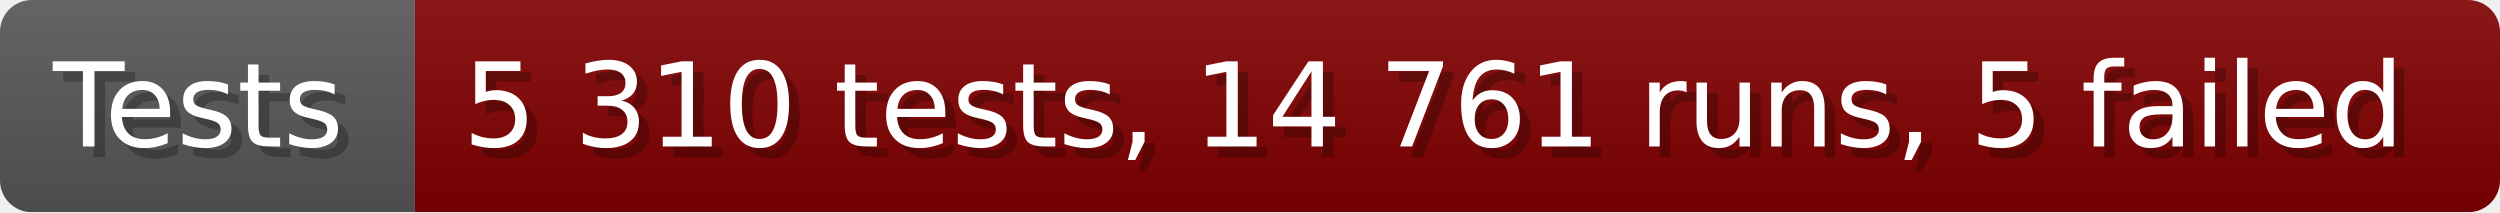
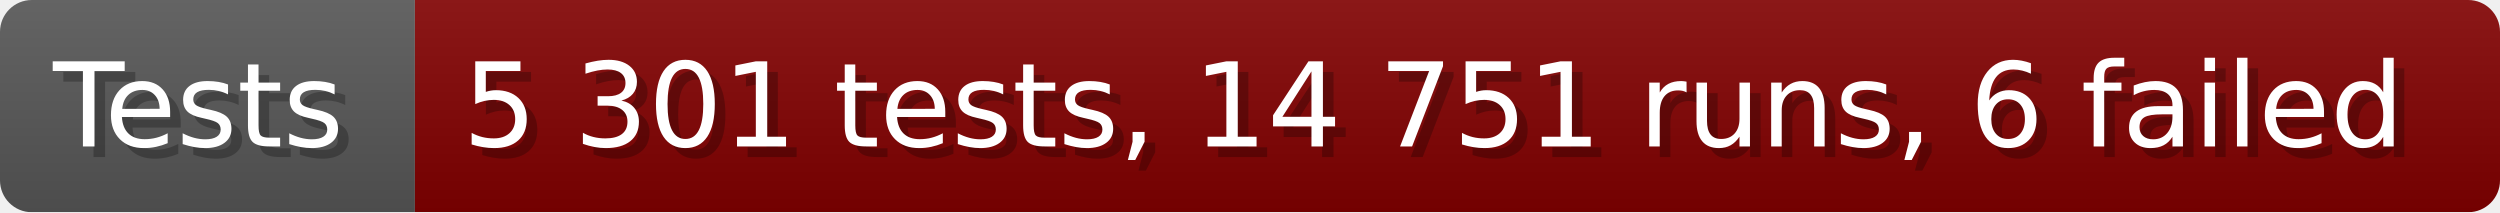
- <svg xmlns="http://www.w3.org/2000/svg" width="235.6" height="20" viewBox="0 0 2356 200" role="img" aria-label="Tests: 5 310 tests, 14 761 runs, 5 failed">
+ <svg xmlns="http://www.w3.org/2000/svg" width="235.6" height="20" viewBox="0 0 2356 200" role="img" aria-label="Tests: 5 301 tests, 14 751 runs, 6 failed">
  <linearGradient id="a" x2="0" y2="100%">
    <stop offset="0" stop-opacity=".1" stop-color="#EEE" />
    <stop offset="1" stop-opacity=".1" />
  </linearGradient>
  <mask id="m">
    <rect width="2356" height="200" rx="30" fill="#FFF" />
  </mask>
  <g mask="url(#m)">
    <rect width="391" height="200" fill="#555" />
    <rect width="1965" height="200" fill="#800000" x="391" />
    <rect width="2356" height="200" fill="url(#a)" />
  </g>
  <g aria-hidden="true" fill="#fff" text-anchor="start" font-family="Verdana,DejaVu Sans,sans-serif" font-size="110">
    <text x="60" y="148" textLength="291" fill="#000" opacity="0.25">Tests</text>
    <text x="50" y="138" textLength="291">Tests</text>
-     <text x="446" y="148" textLength="1865" fill="#000" opacity="0.25">5 310 tests, 14 761 runs, 5 failed</text>
-     <text x="436" y="138" textLength="1865">5 310 tests, 14 761 runs, 5 failed</text>
+     <text x="446" y="148" textLength="1865" fill="#000" opacity="0.25">5 301 tests, 14 751 runs, 6 failed</text>
+     <text x="436" y="138" textLength="1865">5 301 tests, 14 751 runs, 6 failed</text>
  </g>
</svg>
